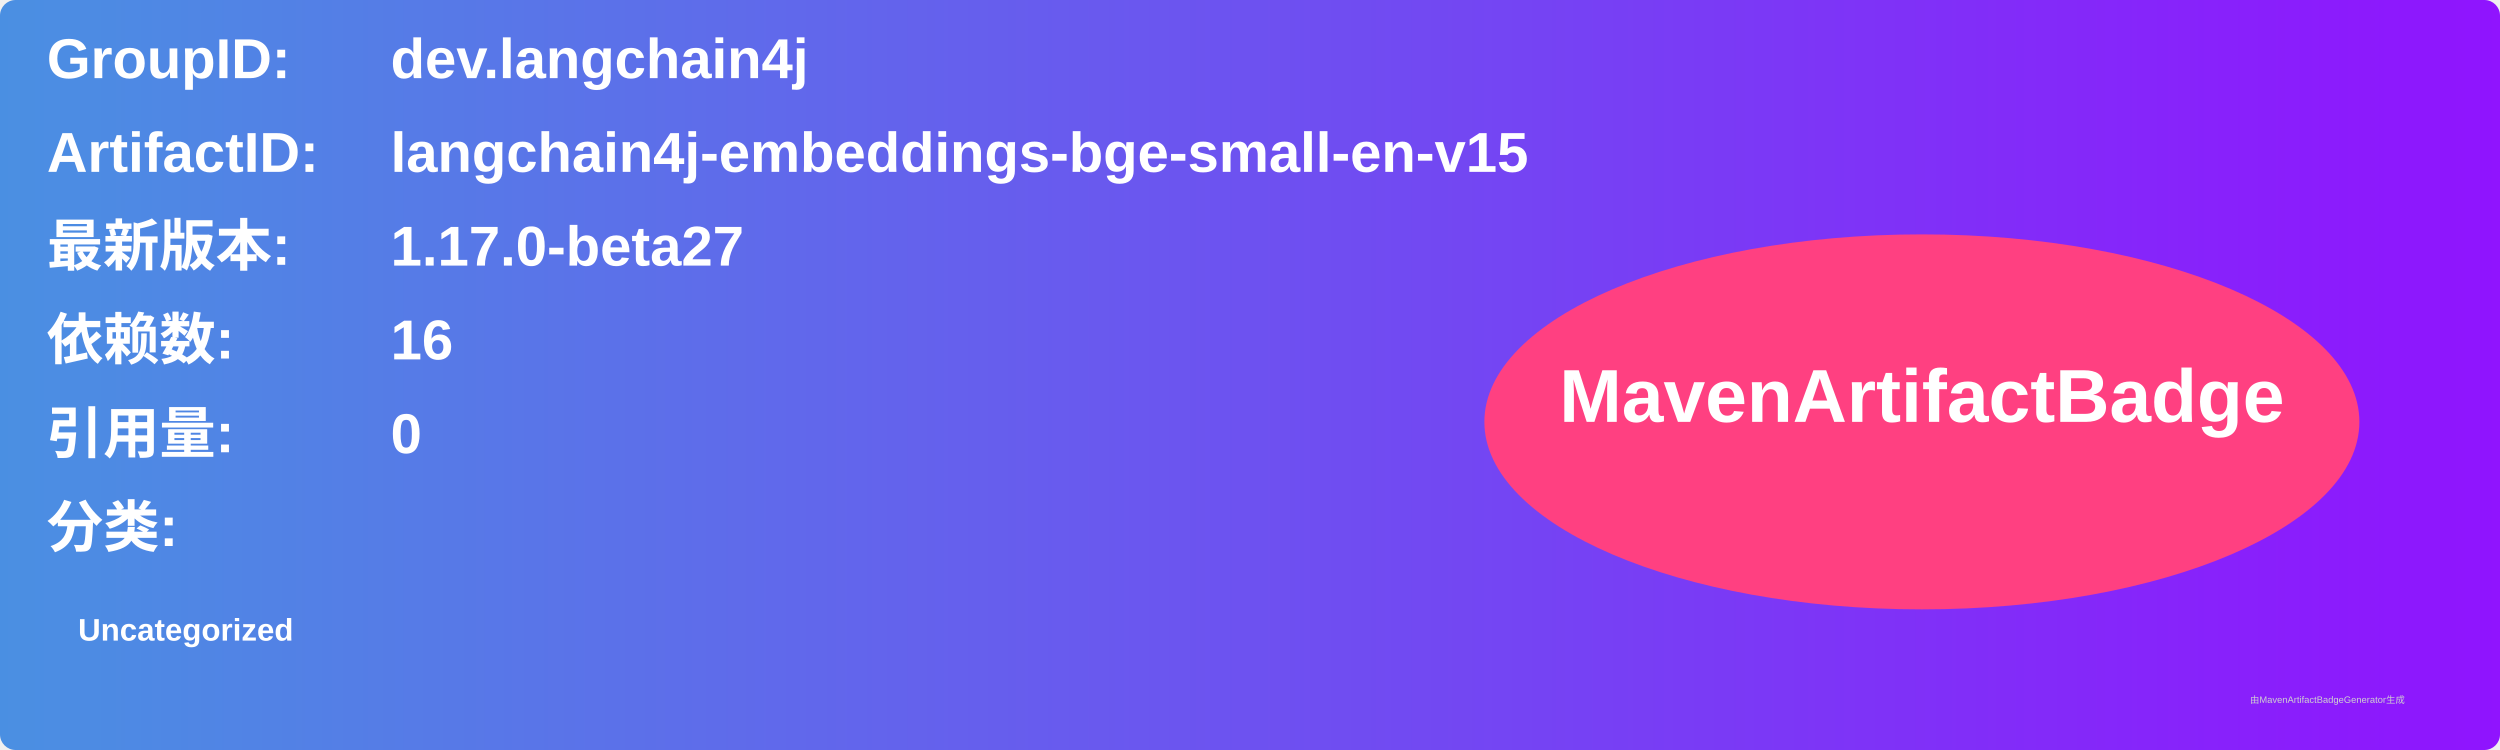
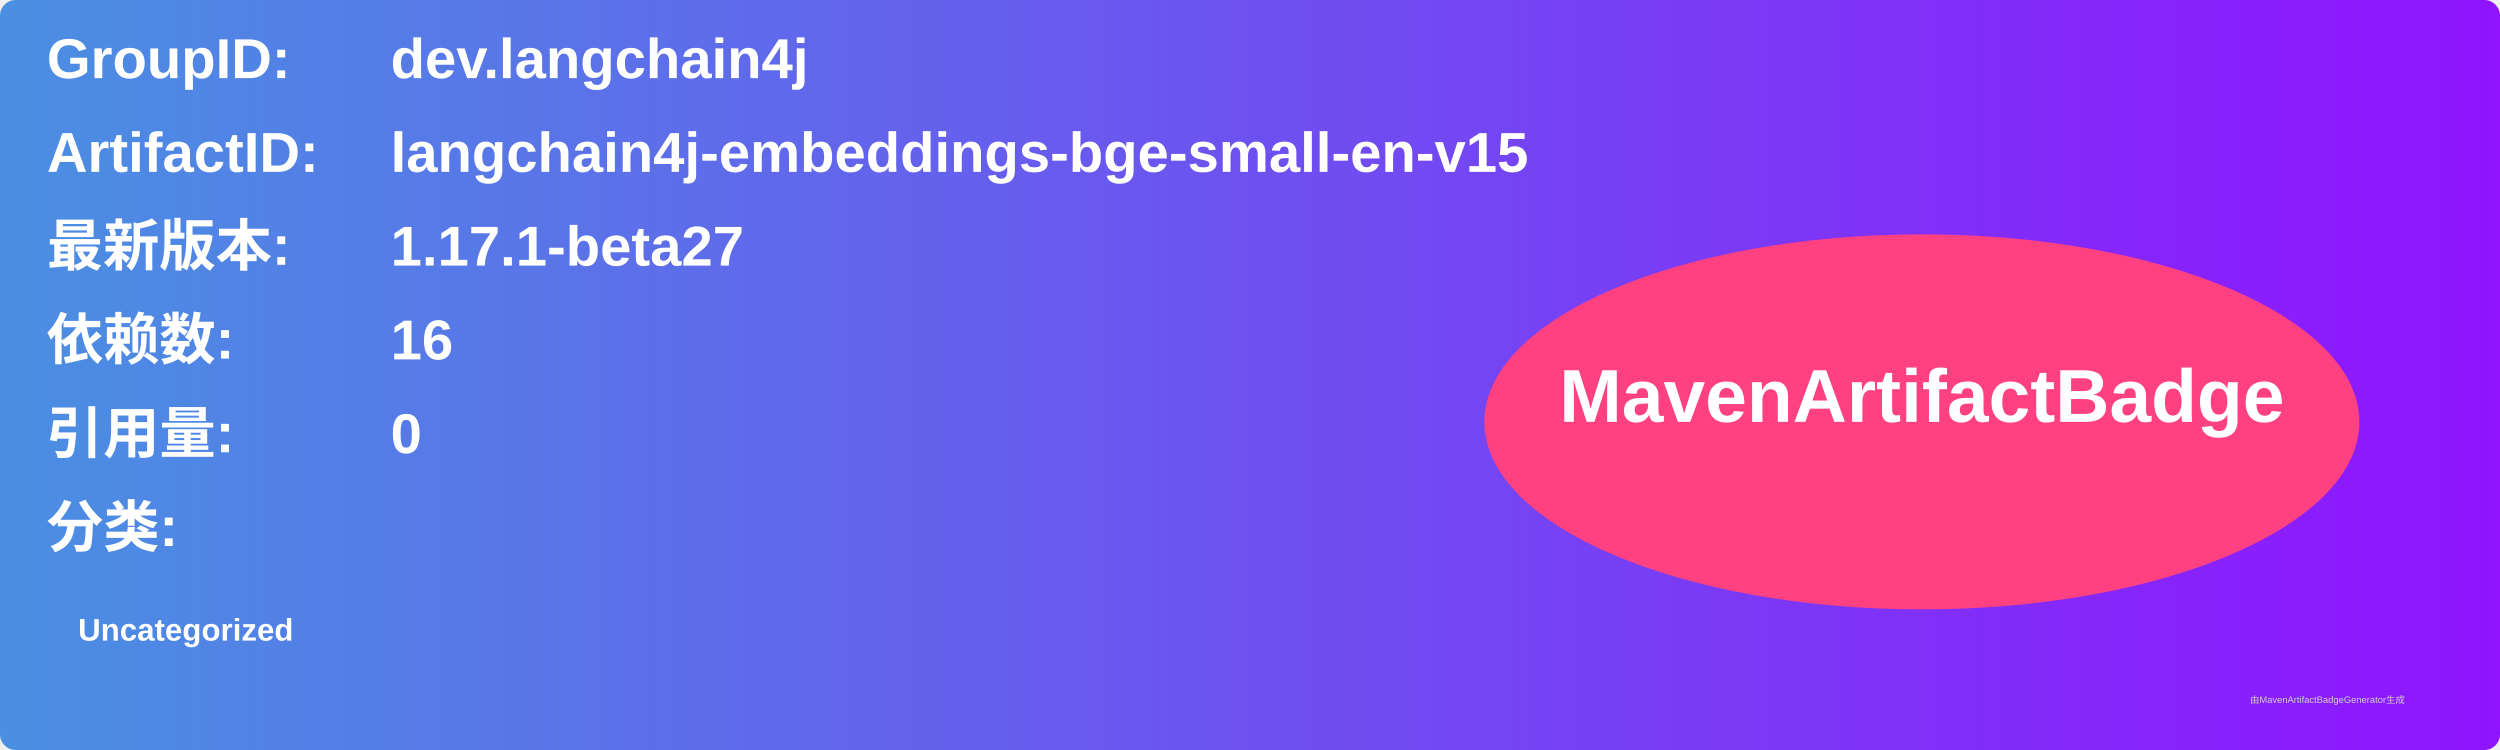
<svg xmlns="http://www.w3.org/2000/svg" width="800" height="240" viewBox="0 0 800 240">
  <linearGradient id="grad" x1="0%" y1="0%" x2="100%" y2="0%">
    <stop offset="0%" stop-color="#4a90e2" />
    <stop offset="100%" stop-color="#9013fe" />
  </linearGradient>
  <rect width="100%" height="100%" rx="5" ry="5" fill="url(#grad)" />
  <g transform="translate(15, 15)">
    <text x="0" y="10" font-family="Arial" font-size="18" fill="white" font-weight="bold" width="260">GroupID:</text>
    <text x="110" y="10" font-family="Arial" font-size="18" fill="white" font-weight="bold" width="460">dev.langchain4j</text>
    <text x="0" y="40" font-family="Arial" font-size="18" fill="white" font-weight="bold" width="260">ArtifactID:</text>
    <text x="110" y="40" font-family="Arial" font-size="18" fill="white" font-weight="bold" width="460">langchain4j-embeddings-bge-small-en-v15</text>
    <text x="0" y="70" font-family="Arial" font-size="18" fill="white" font-weight="bold">最新版本:</text>
    <text x="110" y="70" font-family="Arial" font-size="18" fill="white" font-weight="bold">
-       <tspan font-weight="bold">1.17.0-beta27</tspan>
+       <tspan font-weight="bold">1.17.1-beta27</tspan>
    </text>
    <text x="0" y="100" font-family="Arial" font-size="18" fill="white" font-weight="bold">依赖数: </text>
    <text x="110" y="100" font-family="Arial" font-size="18" fill="white">
      <tspan font-weight="bold">16</tspan>
    </text>
    <text x="0" y="130" font-family="Arial" font-size="18" fill="white" font-weight="bold">引用量: </text>
    <text x="110" y="130" font-family="Arial" font-size="18" fill="white">
      <tspan font-weight="bold">0</tspan>
    </text>
    <text x="0" y="160" font-family="Arial" font-size="18" fill="white" font-weight="bold">分类:</text>
    <text x="10" y="190" font-family="Arial" font-size="10" fill="white">
      <tspan font-weight="bold">Uncategorized</tspan>
    </text>
    <ellipse cx="600" cy="120" rx="140" ry="60" fill="#ff4081" />
    <text x="600" y="120" text-anchor="middle" font-family="Arial" font-size="24" fill="white" font-weight="bold">MavenArtifactBadge</text>
  </g>
  <text x="720" y="225" font-family="Arial" font-size="3" fill="#d0d0d0">由MavenArtifactBadgeGenerator生成</text>
</svg>
